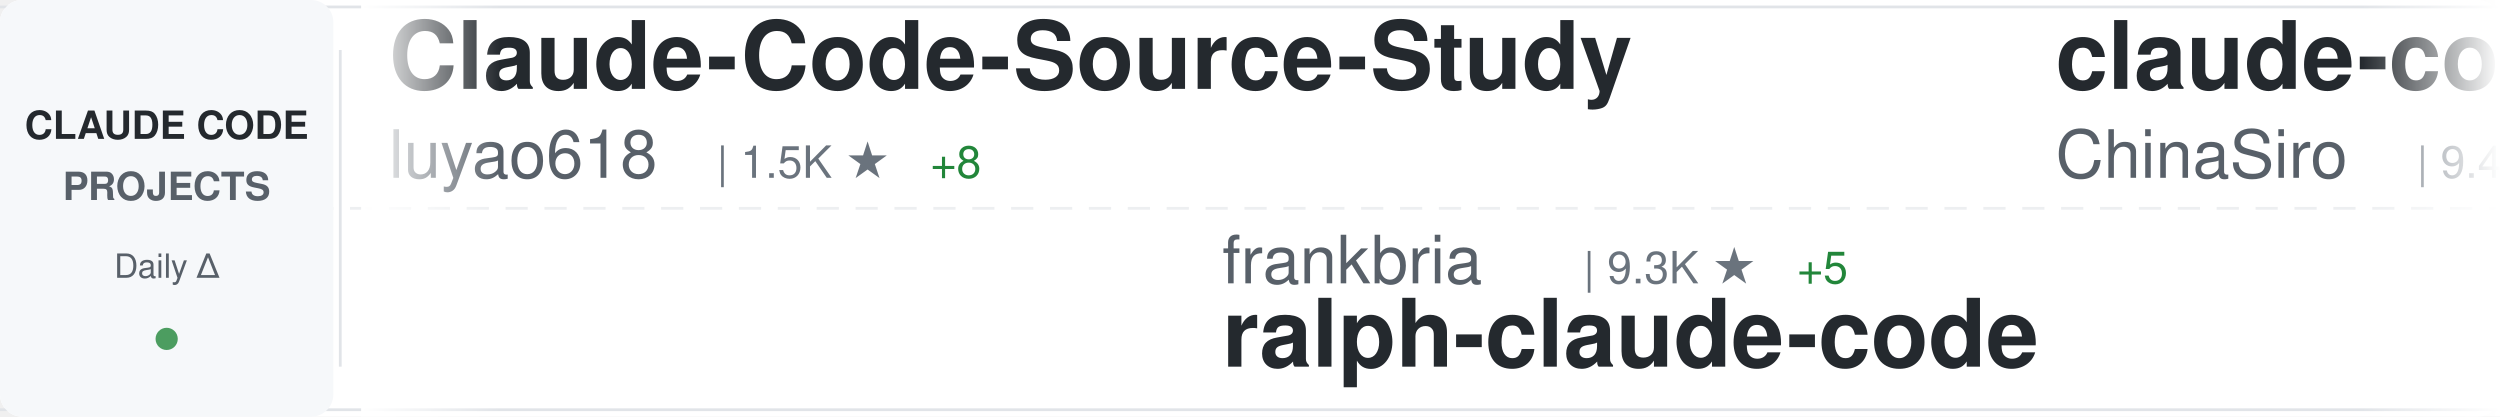
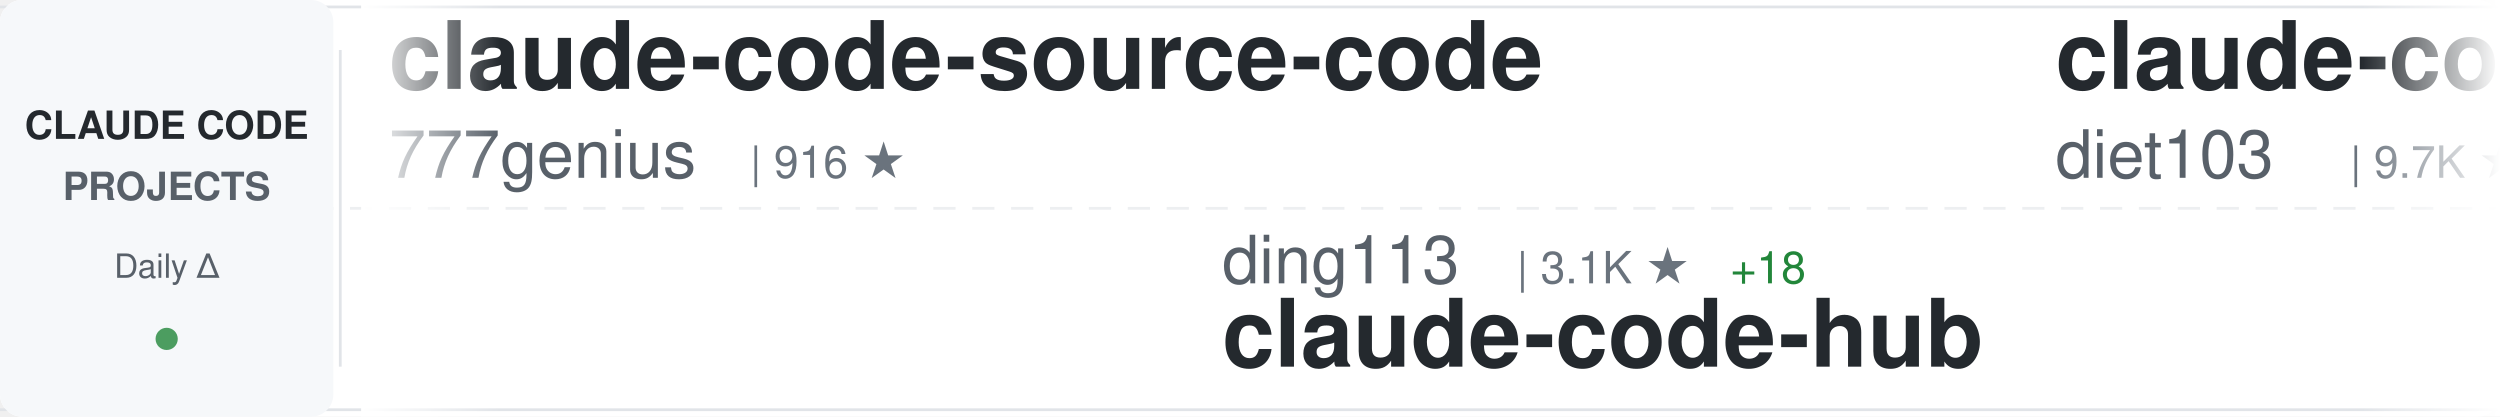
<svg xmlns="http://www.w3.org/2000/svg" width="900" height="150">
  <defs>
    <linearGradient id="awesomeLeftFade" x1="0%" y1="0%" x2="100%" y2="0%">
      <stop offset="0%" style="stop-color:#ffffff;stop-opacity:1" />
      <stop offset="100%" style="stop-color:#ffffff;stop-opacity:0" />
    </linearGradient>
    <linearGradient id="awesomeRightFade" x1="0%" y1="0%" x2="100%" y2="0%">
      <stop offset="0%" style="stop-color:#ffffff;stop-opacity:0" />
      <stop offset="100%" style="stop-color:#ffffff;stop-opacity:1" />
    </linearGradient>
  </defs>
  <rect width="900" height="150" fill="#ffffff" rx="8" />
  <rect x="0" y="2" width="900" height="1" fill="#e1e4e8" />
  <rect x="0" y="147" width="900" height="1" fill="#e1e4e8" />
  <line x1="0" y1="75" x2="900" y2="75" stroke="#e1e4e8" stroke-width="1" stroke-dasharray="8 6" opacity="0.6" />
  <rect x="0" y="0" width="120" height="150" fill="#f6f8fa" rx="8" />
  <text x="60" y="50" font-family="-apple-system, BlinkMacSystemFont, 'Segoe UI', Helvetica, Arial, sans-serif" font-size="14" font-weight="600" fill="#24292e" text-anchor="middle">CLAUDE CODE</text>
  <text x="60" y="72" font-family="-apple-system, BlinkMacSystemFont, 'Segoe UI', Helvetica, Arial, sans-serif" font-size="14" font-weight="600" fill="#586069" text-anchor="middle">PROJECTS</text>
  <text x="60" y="100" font-family="-apple-system, BlinkMacSystemFont, 'Segoe UI', Helvetica, Arial, sans-serif" font-size="12" font-weight="500" fill="#586069" text-anchor="middle">Daily Δ</text>
  <circle cx="60" cy="122" r="4" fill="#22863a" opacity="0.8" />
  <rect x="122" y="18" width="1" height="114" fill="#e1e4e8" />
  <clipPath id="awesomeTickerClip">
    <rect x="130" y="0" width="770" height="150" />
  </clipPath>
  <g clip-path="url(#awesomeTickerClip)">
    <g id="awesomeTickerItems">
      <animateTransform attributeName="transform" attributeType="XML" type="translate" from="0 0" to="-3000 0" dur="54s" repeatCount="indefinite" />
      <g transform="translate(0, 0)">
-         <text x="140" y="32" font-family="-apple-system, BlinkMacSystemFont, 'Segoe UI', Helvetica, Arial, sans-serif" font-size="34" font-weight="600" fill="#24292e">Claude-Code-Source-Study</text>
-         <text x="140" y="64" font-family="-apple-system, BlinkMacSystemFont, 'Segoe UI', Helvetica, Arial, sans-serif" font-size="24" font-weight="400" fill="#586069">luyao618</text>
-         <text x="258" y="64" font-family="-apple-system, BlinkMacSystemFont, 'Segoe UI', Helvetica, Arial, sans-serif" font-size="16" font-weight="500" fill="#6a737d">| 1.5K ★</text>
-         <text x="335" y="64" font-family="-apple-system, BlinkMacSystemFont, 'Segoe UI', Helvetica, Arial, sans-serif" font-size="16" font-weight="500" fill="#22863a"> +8</text>
+         <text x="140" y="32" font-family="-apple-system, BlinkMacSystemFont, 'Segoe UI', Helvetica, Arial, sans-serif" font-size="34" font-weight="600" fill="#24292e">claude-code-source-code</text>
+         <text x="140" y="64" font-family="-apple-system, BlinkMacSystemFont, 'Segoe UI', Helvetica, Arial, sans-serif" font-size="24" font-weight="400" fill="#586069">777genius</text>
+         <text x="270" y="64" font-family="-apple-system, BlinkMacSystemFont, 'Segoe UI', Helvetica, Arial, sans-serif" font-size="16" font-weight="500" fill="#6a737d">| 916 ★</text>
      </g>
      <g transform="translate(300, 0)">
-         <text x="140" y="102" font-family="-apple-system, BlinkMacSystemFont, 'Segoe UI', Helvetica, Arial, sans-serif" font-size="24" font-weight="400" fill="#586069">frankbria</text>
-         <text x="270" y="102" font-family="-apple-system, BlinkMacSystemFont, 'Segoe UI', Helvetica, Arial, sans-serif" font-size="16" font-weight="500" fill="#6a737d">| 9.3K ★</text>
-         <text x="347" y="102" font-family="-apple-system, BlinkMacSystemFont, 'Segoe UI', Helvetica, Arial, sans-serif" font-size="16" font-weight="500" fill="#22863a"> +5</text>
-         <text x="140" y="132" font-family="-apple-system, BlinkMacSystemFont, 'Segoe UI', Helvetica, Arial, sans-serif" font-size="34" font-weight="600" fill="#24292e">ralph-claude-code</text>
+         <text x="140" y="102" font-family="-apple-system, BlinkMacSystemFont, 'Segoe UI', Helvetica, Arial, sans-serif" font-size="24" font-weight="400" fill="#586069">ding113</text>
+         <text x="246" y="102" font-family="-apple-system, BlinkMacSystemFont, 'Segoe UI', Helvetica, Arial, sans-serif" font-size="16" font-weight="500" fill="#6a737d">| 3.1K ★</text>
+         <text x="323" y="102" font-family="-apple-system, BlinkMacSystemFont, 'Segoe UI', Helvetica, Arial, sans-serif" font-size="16" font-weight="500" fill="#22863a"> +18</text>
+         <text x="140" y="132" font-family="-apple-system, BlinkMacSystemFont, 'Segoe UI', Helvetica, Arial, sans-serif" font-size="34" font-weight="600" fill="#24292e">claude-code-hub</text>
      </g>
      <g transform="translate(600, 0)">
-         <text x="140" y="32" font-family="-apple-system, BlinkMacSystemFont, 'Segoe UI', Helvetica, Arial, sans-serif" font-size="34" font-weight="600" fill="#24292e">claude-code-sourcemap</text>
-         <text x="140" y="64" font-family="-apple-system, BlinkMacSystemFont, 'Segoe UI', Helvetica, Arial, sans-serif" font-size="24" font-weight="400" fill="#586069">ChinaSiro</text>
-         <text x="270" y="64" font-family="-apple-system, BlinkMacSystemFont, 'Segoe UI', Helvetica, Arial, sans-serif" font-size="16" font-weight="500" fill="#6a737d">| 9.4K ★</text>
-         <text x="347" y="64" font-family="-apple-system, BlinkMacSystemFont, 'Segoe UI', Helvetica, Arial, sans-serif" font-size="16" font-weight="500" fill="#22863a"> +13</text>
+         <text x="140" y="32" font-family="-apple-system, BlinkMacSystemFont, 'Segoe UI', Helvetica, Arial, sans-serif" font-size="34" font-weight="600" fill="#24292e">claude-code-infrastructu...</text>
+         <text x="140" y="64" font-family="-apple-system, BlinkMacSystemFont, 'Segoe UI', Helvetica, Arial, sans-serif" font-size="24" font-weight="400" fill="#586069">diet103</text>
+         <text x="246" y="64" font-family="-apple-system, BlinkMacSystemFont, 'Segoe UI', Helvetica, Arial, sans-serif" font-size="16" font-weight="500" fill="#6a737d">| 9.7K ★</text>
+         <text x="323" y="64" font-family="-apple-system, BlinkMacSystemFont, 'Segoe UI', Helvetica, Arial, sans-serif" font-size="16" font-weight="500" fill="#22863a"> +2</text>
      </g>
      <g transform="translate(900, 0)">
-         <text x="140" y="102" font-family="-apple-system, BlinkMacSystemFont, 'Segoe UI', Helvetica, Arial, sans-serif" font-size="24" font-weight="400" fill="#586069">anthropics</text>
-         <text x="282" y="102" font-family="-apple-system, BlinkMacSystemFont, 'Segoe UI', Helvetica, Arial, sans-serif" font-size="16" font-weight="500" fill="#6a737d">| 8.0K ★</text>
-         <text x="359" y="102" font-family="-apple-system, BlinkMacSystemFont, 'Segoe UI', Helvetica, Arial, sans-serif" font-size="16" font-weight="500" fill="#22863a"> +19</text>
-         <text x="140" y="132" font-family="-apple-system, BlinkMacSystemFont, 'Segoe UI', Helvetica, Arial, sans-serif" font-size="34" font-weight="600" fill="#24292e">claude-code-action</text>
+         <text x="140" y="102" font-family="-apple-system, BlinkMacSystemFont, 'Segoe UI', Helvetica, Arial, sans-serif" font-size="24" font-weight="400" fill="#586069">wanshuiyin</text>
+         <text x="282" y="102" font-family="-apple-system, BlinkMacSystemFont, 'Segoe UI', Helvetica, Arial, sans-serif" font-size="16" font-weight="500" fill="#6a737d">| 12.2K ★</text>
+         <text x="368" y="102" font-family="-apple-system, BlinkMacSystemFont, 'Segoe UI', Helvetica, Arial, sans-serif" font-size="16" font-weight="500" fill="#22863a"> +77</text>
+         <text x="140" y="132" font-family="-apple-system, BlinkMacSystemFont, 'Segoe UI', Helvetica, Arial, sans-serif" font-size="34" font-weight="600" fill="#24292e">Auto-claude-code-researc...</text>
      </g>
      <g transform="translate(1200, 0)">
-         <text x="140" y="32" font-family="-apple-system, BlinkMacSystemFont, 'Segoe UI', Helvetica, Arial, sans-serif" font-size="34" font-weight="600" fill="#24292e">claude_codex_bridge</text>
-         <text x="140" y="64" font-family="-apple-system, BlinkMacSystemFont, 'Segoe UI', Helvetica, Arial, sans-serif" font-size="24" font-weight="400" fill="#586069">SeemSeam</text>
-         <text x="258" y="64" font-family="-apple-system, BlinkMacSystemFont, 'Segoe UI', Helvetica, Arial, sans-serif" font-size="16" font-weight="500" fill="#6a737d">| 3.0K ★</text>
-         <text x="335" y="64" font-family="-apple-system, BlinkMacSystemFont, 'Segoe UI', Helvetica, Arial, sans-serif" font-size="16" font-weight="500" fill="#22863a"> +11</text>
+         <text x="140" y="32" font-family="-apple-system, BlinkMacSystemFont, 'Segoe UI', Helvetica, Arial, sans-serif" font-size="34" font-weight="600" fill="#24292e">claude-code-engineering</text>
+         <text x="140" y="64" font-family="-apple-system, BlinkMacSystemFont, 'Segoe UI', Helvetica, Arial, sans-serif" font-size="24" font-weight="400" fill="#586069">huangjia2019</text>
+         <text x="306" y="64" font-family="-apple-system, BlinkMacSystemFont, 'Segoe UI', Helvetica, Arial, sans-serif" font-size="16" font-weight="500" fill="#6a737d">| 841 ★</text>
+         <text x="374" y="64" font-family="-apple-system, BlinkMacSystemFont, 'Segoe UI', Helvetica, Arial, sans-serif" font-size="16" font-weight="500" fill="#22863a"> +6</text>
      </g>
      <g transform="translate(1500, 0)">
+         <text x="140" y="102" font-family="-apple-system, BlinkMacSystemFont, 'Segoe UI', Helvetica, Arial, sans-serif" font-size="24" font-weight="400" fill="#586069">AprilNEA</text>
+         <text x="258" y="102" font-family="-apple-system, BlinkMacSystemFont, 'Segoe UI', Helvetica, Arial, sans-serif" font-size="16" font-weight="500" fill="#6a737d">| 387 ★</text>
+         <text x="140" y="132" font-family="-apple-system, BlinkMacSystemFont, 'Segoe UI', Helvetica, Arial, sans-serif" font-size="34" font-weight="600" fill="#24292e">claude-code-source</text>
+       </g>
+       <g transform="translate(1800, 0)">
+         <text x="140" y="32" font-family="-apple-system, BlinkMacSystemFont, 'Segoe UI', Helvetica, Arial, sans-serif" font-size="34" font-weight="600" fill="#24292e">claude-code-rust</text>
+         <text x="140" y="64" font-family="-apple-system, BlinkMacSystemFont, 'Segoe UI', Helvetica, Arial, sans-serif" font-size="24" font-weight="400" fill="#586069">lorryjovens-hub</text>
+         <text x="342" y="64" font-family="-apple-system, BlinkMacSystemFont, 'Segoe UI', Helvetica, Arial, sans-serif" font-size="16" font-weight="500" fill="#6a737d">| 1.6K ★</text>
+         <text x="419" y="64" font-family="-apple-system, BlinkMacSystemFont, 'Segoe UI', Helvetica, Arial, sans-serif" font-size="16" font-weight="500" fill="#22863a"> +1</text>
+       </g>
+       <g transform="translate(2100, 0)">
        <text x="140" y="102" font-family="-apple-system, BlinkMacSystemFont, 'Segoe UI', Helvetica, Arial, sans-serif" font-size="24" font-weight="400" fill="#586069">anthropics</text>
        <text x="282" y="102" font-family="-apple-system, BlinkMacSystemFont, 'Segoe UI', Helvetica, Arial, sans-serif" font-size="16" font-weight="500" fill="#6a737d">| 879 ★</text>
        <text x="350" y="102" font-family="-apple-system, BlinkMacSystemFont, 'Segoe UI', Helvetica, Arial, sans-serif" font-size="16" font-weight="500" fill="#22863a"> +3</text>
        <text x="140" y="132" font-family="-apple-system, BlinkMacSystemFont, 'Segoe UI', Helvetica, Arial, sans-serif" font-size="34" font-weight="600" fill="#24292e">claude-code-base-action</text>
      </g>
-       <g transform="translate(1800, 0)">
-         <text x="140" y="32" font-family="-apple-system, BlinkMacSystemFont, 'Segoe UI', Helvetica, Arial, sans-serif" font-size="34" font-weight="600" fill="#24292e">Open-ClaudeCode</text>
-         <text x="140" y="64" font-family="-apple-system, BlinkMacSystemFont, 'Segoe UI', Helvetica, Arial, sans-serif" font-size="24" font-weight="400" fill="#586069">LING71671</text>
-         <text x="270" y="64" font-family="-apple-system, BlinkMacSystemFont, 'Segoe UI', Helvetica, Arial, sans-serif" font-size="16" font-weight="500" fill="#6a737d">| 887 ★</text>
-         <text x="338" y="64" font-family="-apple-system, BlinkMacSystemFont, 'Segoe UI', Helvetica, Arial, sans-serif" font-size="16" font-weight="500" fill="#22863a"> +2</text>
-       </g>
-       <g transform="translate(2100, 0)">
-         <text x="140" y="102" font-family="-apple-system, BlinkMacSystemFont, 'Segoe UI', Helvetica, Arial, sans-serif" font-size="24" font-weight="400" fill="#586069">fuergaosi233</text>
-         <text x="306" y="102" font-family="-apple-system, BlinkMacSystemFont, 'Segoe UI', Helvetica, Arial, sans-serif" font-size="16" font-weight="500" fill="#6a737d">| 2.7K ★</text>
-         <text x="383" y="102" font-family="-apple-system, BlinkMacSystemFont, 'Segoe UI', Helvetica, Arial, sans-serif" font-size="16" font-weight="500" fill="#22863a"> +1</text>
-         <text x="140" y="132" font-family="-apple-system, BlinkMacSystemFont, 'Segoe UI', Helvetica, Arial, sans-serif" font-size="34" font-weight="600" fill="#24292e">claude-code-proxy</text>
-       </g>
      <g transform="translate(2400, 0)">
-         <text x="140" y="32" font-family="-apple-system, BlinkMacSystemFont, 'Segoe UI', Helvetica, Arial, sans-serif" font-size="34" font-weight="600" fill="#24292e">awesome-claude-code-suba...</text>
-         <text x="140" y="64" font-family="-apple-system, BlinkMacSystemFont, 'Segoe UI', Helvetica, Arial, sans-serif" font-size="24" font-weight="400" fill="#586069">VoltAgent</text>
-         <text x="270" y="64" font-family="-apple-system, BlinkMacSystemFont, 'Segoe UI', Helvetica, Arial, sans-serif" font-size="16" font-weight="500" fill="#6a737d">| 21.9K ★</text>
-         <text x="356" y="64" font-family="-apple-system, BlinkMacSystemFont, 'Segoe UI', Helvetica, Arial, sans-serif" font-size="16" font-weight="500" fill="#22863a"> +76</text>
+         <text x="140" y="32" font-family="-apple-system, BlinkMacSystemFont, 'Segoe UI', Helvetica, Arial, sans-serif" font-size="34" font-weight="600" fill="#24292e">CLIProxyAPI</text>
+         <text x="140" y="64" font-family="-apple-system, BlinkMacSystemFont, 'Segoe UI', Helvetica, Arial, sans-serif" font-size="24" font-weight="400" fill="#586069">router-for-me</text>
+         <text x="318" y="64" font-family="-apple-system, BlinkMacSystemFont, 'Segoe UI', Helvetica, Arial, sans-serif" font-size="16" font-weight="500" fill="#6a737d">| 37.6K ★</text>
+         <text x="404" y="64" font-family="-apple-system, BlinkMacSystemFont, 'Segoe UI', Helvetica, Arial, sans-serif" font-size="16" font-weight="500" fill="#22863a"> +115</text>
      </g>
      <g transform="translate(2700, 0)">
-         <text x="140" y="102" font-family="-apple-system, BlinkMacSystemFont, 'Segoe UI', Helvetica, Arial, sans-serif" font-size="24" font-weight="400" fill="#586069">Yuyz0112</text>
-         <text x="258" y="102" font-family="-apple-system, BlinkMacSystemFont, 'Segoe UI', Helvetica, Arial, sans-serif" font-size="16" font-weight="500" fill="#6a737d">| 2.4K ★</text>
-         <text x="335" y="102" font-family="-apple-system, BlinkMacSystemFont, 'Segoe UI', Helvetica, Arial, sans-serif" font-size="16" font-weight="500" fill="#22863a"> +1</text>
-         <text x="140" y="132" font-family="-apple-system, BlinkMacSystemFont, 'Segoe UI', Helvetica, Arial, sans-serif" font-size="34" font-weight="600" fill="#24292e">claude-code-reverse</text>
+         <text x="140" y="102" font-family="-apple-system, BlinkMacSystemFont, 'Segoe UI', Helvetica, Arial, sans-serif" font-size="24" font-weight="400" fill="#586069">kodu-ai</text>
+         <text x="246" y="102" font-family="-apple-system, BlinkMacSystemFont, 'Segoe UI', Helvetica, Arial, sans-serif" font-size="16" font-weight="500" fill="#6a737d">| 5.3K ★</text>
+         <text x="140" y="132" font-family="-apple-system, BlinkMacSystemFont, 'Segoe UI', Helvetica, Arial, sans-serif" font-size="34" font-weight="600" fill="#24292e">claude-coder</text>
      </g>
      <g transform="translate(3000, 0)">
-         <text x="140" y="32" font-family="-apple-system, BlinkMacSystemFont, 'Segoe UI', Helvetica, Arial, sans-serif" font-size="34" font-weight="600" fill="#24292e">Claude-Code-Source-Study</text>
-         <text x="140" y="64" font-family="-apple-system, BlinkMacSystemFont, 'Segoe UI', Helvetica, Arial, sans-serif" font-size="24" font-weight="400" fill="#586069">luyao618</text>
-         <text x="258" y="64" font-family="-apple-system, BlinkMacSystemFont, 'Segoe UI', Helvetica, Arial, sans-serif" font-size="16" font-weight="500" fill="#6a737d">| 1.5K ★</text>
-         <text x="335" y="64" font-family="-apple-system, BlinkMacSystemFont, 'Segoe UI', Helvetica, Arial, sans-serif" font-size="16" font-weight="500" fill="#22863a"> +8</text>
+         <text x="140" y="32" font-family="-apple-system, BlinkMacSystemFont, 'Segoe UI', Helvetica, Arial, sans-serif" font-size="34" font-weight="600" fill="#24292e">claude-code-source-code</text>
+         <text x="140" y="64" font-family="-apple-system, BlinkMacSystemFont, 'Segoe UI', Helvetica, Arial, sans-serif" font-size="24" font-weight="400" fill="#586069">777genius</text>
+         <text x="270" y="64" font-family="-apple-system, BlinkMacSystemFont, 'Segoe UI', Helvetica, Arial, sans-serif" font-size="16" font-weight="500" fill="#6a737d">| 916 ★</text>
      </g>
      <g transform="translate(3300, 0)">
-         <text x="140" y="102" font-family="-apple-system, BlinkMacSystemFont, 'Segoe UI', Helvetica, Arial, sans-serif" font-size="24" font-weight="400" fill="#586069">frankbria</text>
-         <text x="270" y="102" font-family="-apple-system, BlinkMacSystemFont, 'Segoe UI', Helvetica, Arial, sans-serif" font-size="16" font-weight="500" fill="#6a737d">| 9.3K ★</text>
-         <text x="347" y="102" font-family="-apple-system, BlinkMacSystemFont, 'Segoe UI', Helvetica, Arial, sans-serif" font-size="16" font-weight="500" fill="#22863a"> +5</text>
-         <text x="140" y="132" font-family="-apple-system, BlinkMacSystemFont, 'Segoe UI', Helvetica, Arial, sans-serif" font-size="34" font-weight="600" fill="#24292e">ralph-claude-code</text>
+         <text x="140" y="102" font-family="-apple-system, BlinkMacSystemFont, 'Segoe UI', Helvetica, Arial, sans-serif" font-size="24" font-weight="400" fill="#586069">ding113</text>
+         <text x="246" y="102" font-family="-apple-system, BlinkMacSystemFont, 'Segoe UI', Helvetica, Arial, sans-serif" font-size="16" font-weight="500" fill="#6a737d">| 3.1K ★</text>
+         <text x="323" y="102" font-family="-apple-system, BlinkMacSystemFont, 'Segoe UI', Helvetica, Arial, sans-serif" font-size="16" font-weight="500" fill="#22863a"> +18</text>
+         <text x="140" y="132" font-family="-apple-system, BlinkMacSystemFont, 'Segoe UI', Helvetica, Arial, sans-serif" font-size="34" font-weight="600" fill="#24292e">claude-code-hub</text>
      </g>
      <g transform="translate(3600, 0)">
-         <text x="140" y="32" font-family="-apple-system, BlinkMacSystemFont, 'Segoe UI', Helvetica, Arial, sans-serif" font-size="34" font-weight="600" fill="#24292e">claude-code-sourcemap</text>
-         <text x="140" y="64" font-family="-apple-system, BlinkMacSystemFont, 'Segoe UI', Helvetica, Arial, sans-serif" font-size="24" font-weight="400" fill="#586069">ChinaSiro</text>
-         <text x="270" y="64" font-family="-apple-system, BlinkMacSystemFont, 'Segoe UI', Helvetica, Arial, sans-serif" font-size="16" font-weight="500" fill="#6a737d">| 9.4K ★</text>
-         <text x="347" y="64" font-family="-apple-system, BlinkMacSystemFont, 'Segoe UI', Helvetica, Arial, sans-serif" font-size="16" font-weight="500" fill="#22863a"> +13</text>
+         <text x="140" y="32" font-family="-apple-system, BlinkMacSystemFont, 'Segoe UI', Helvetica, Arial, sans-serif" font-size="34" font-weight="600" fill="#24292e">claude-code-infrastructu...</text>
+         <text x="140" y="64" font-family="-apple-system, BlinkMacSystemFont, 'Segoe UI', Helvetica, Arial, sans-serif" font-size="24" font-weight="400" fill="#586069">diet103</text>
+         <text x="246" y="64" font-family="-apple-system, BlinkMacSystemFont, 'Segoe UI', Helvetica, Arial, sans-serif" font-size="16" font-weight="500" fill="#6a737d">| 9.7K ★</text>
+         <text x="323" y="64" font-family="-apple-system, BlinkMacSystemFont, 'Segoe UI', Helvetica, Arial, sans-serif" font-size="16" font-weight="500" fill="#22863a"> +2</text>
      </g>
      <g transform="translate(3900, 0)">
-         <text x="140" y="102" font-family="-apple-system, BlinkMacSystemFont, 'Segoe UI', Helvetica, Arial, sans-serif" font-size="24" font-weight="400" fill="#586069">anthropics</text>
-         <text x="282" y="102" font-family="-apple-system, BlinkMacSystemFont, 'Segoe UI', Helvetica, Arial, sans-serif" font-size="16" font-weight="500" fill="#6a737d">| 8.0K ★</text>
-         <text x="359" y="102" font-family="-apple-system, BlinkMacSystemFont, 'Segoe UI', Helvetica, Arial, sans-serif" font-size="16" font-weight="500" fill="#22863a"> +19</text>
-         <text x="140" y="132" font-family="-apple-system, BlinkMacSystemFont, 'Segoe UI', Helvetica, Arial, sans-serif" font-size="34" font-weight="600" fill="#24292e">claude-code-action</text>
+         <text x="140" y="102" font-family="-apple-system, BlinkMacSystemFont, 'Segoe UI', Helvetica, Arial, sans-serif" font-size="24" font-weight="400" fill="#586069">wanshuiyin</text>
+         <text x="282" y="102" font-family="-apple-system, BlinkMacSystemFont, 'Segoe UI', Helvetica, Arial, sans-serif" font-size="16" font-weight="500" fill="#6a737d">| 12.2K ★</text>
+         <text x="368" y="102" font-family="-apple-system, BlinkMacSystemFont, 'Segoe UI', Helvetica, Arial, sans-serif" font-size="16" font-weight="500" fill="#22863a"> +77</text>
+         <text x="140" y="132" font-family="-apple-system, BlinkMacSystemFont, 'Segoe UI', Helvetica, Arial, sans-serif" font-size="34" font-weight="600" fill="#24292e">Auto-claude-code-researc...</text>
      </g>
    </g>
  </g>
  <rect x="130" y="0" width="50" height="150" fill="url(#awesomeLeftFade)" />
  <rect x="850" y="0" width="50" height="150" fill="url(#awesomeRightFade)" />
</svg>
